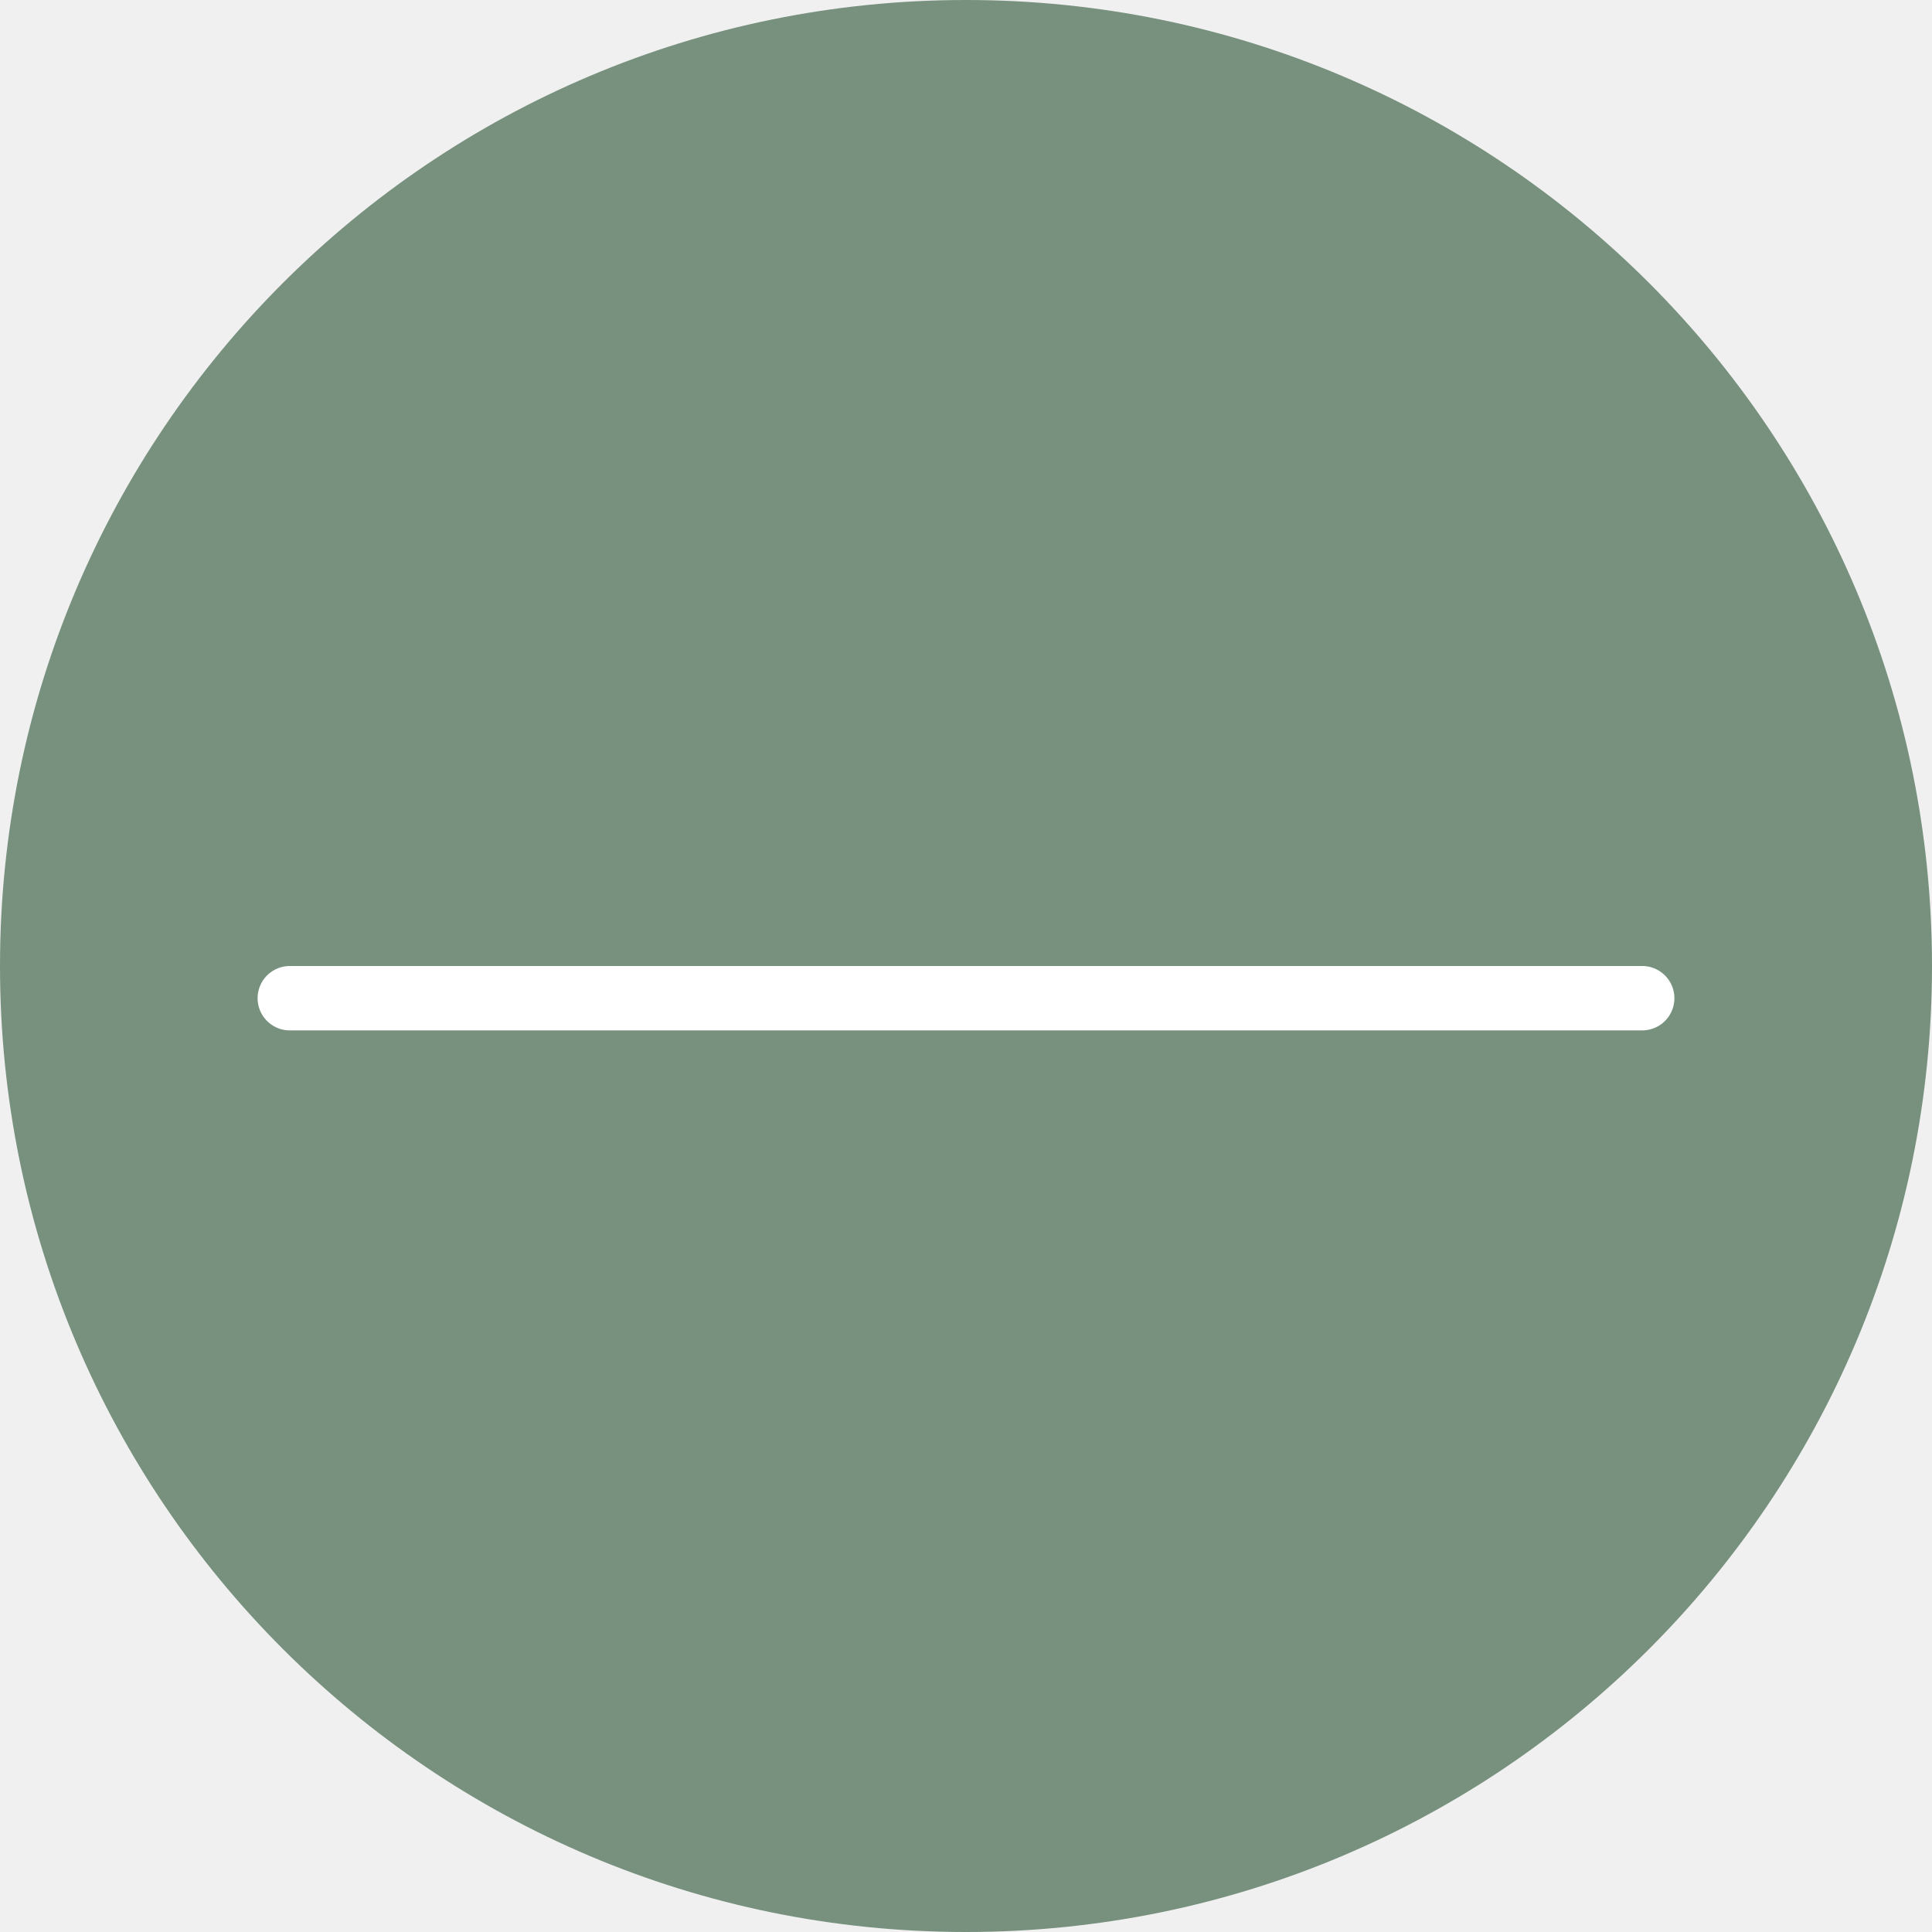
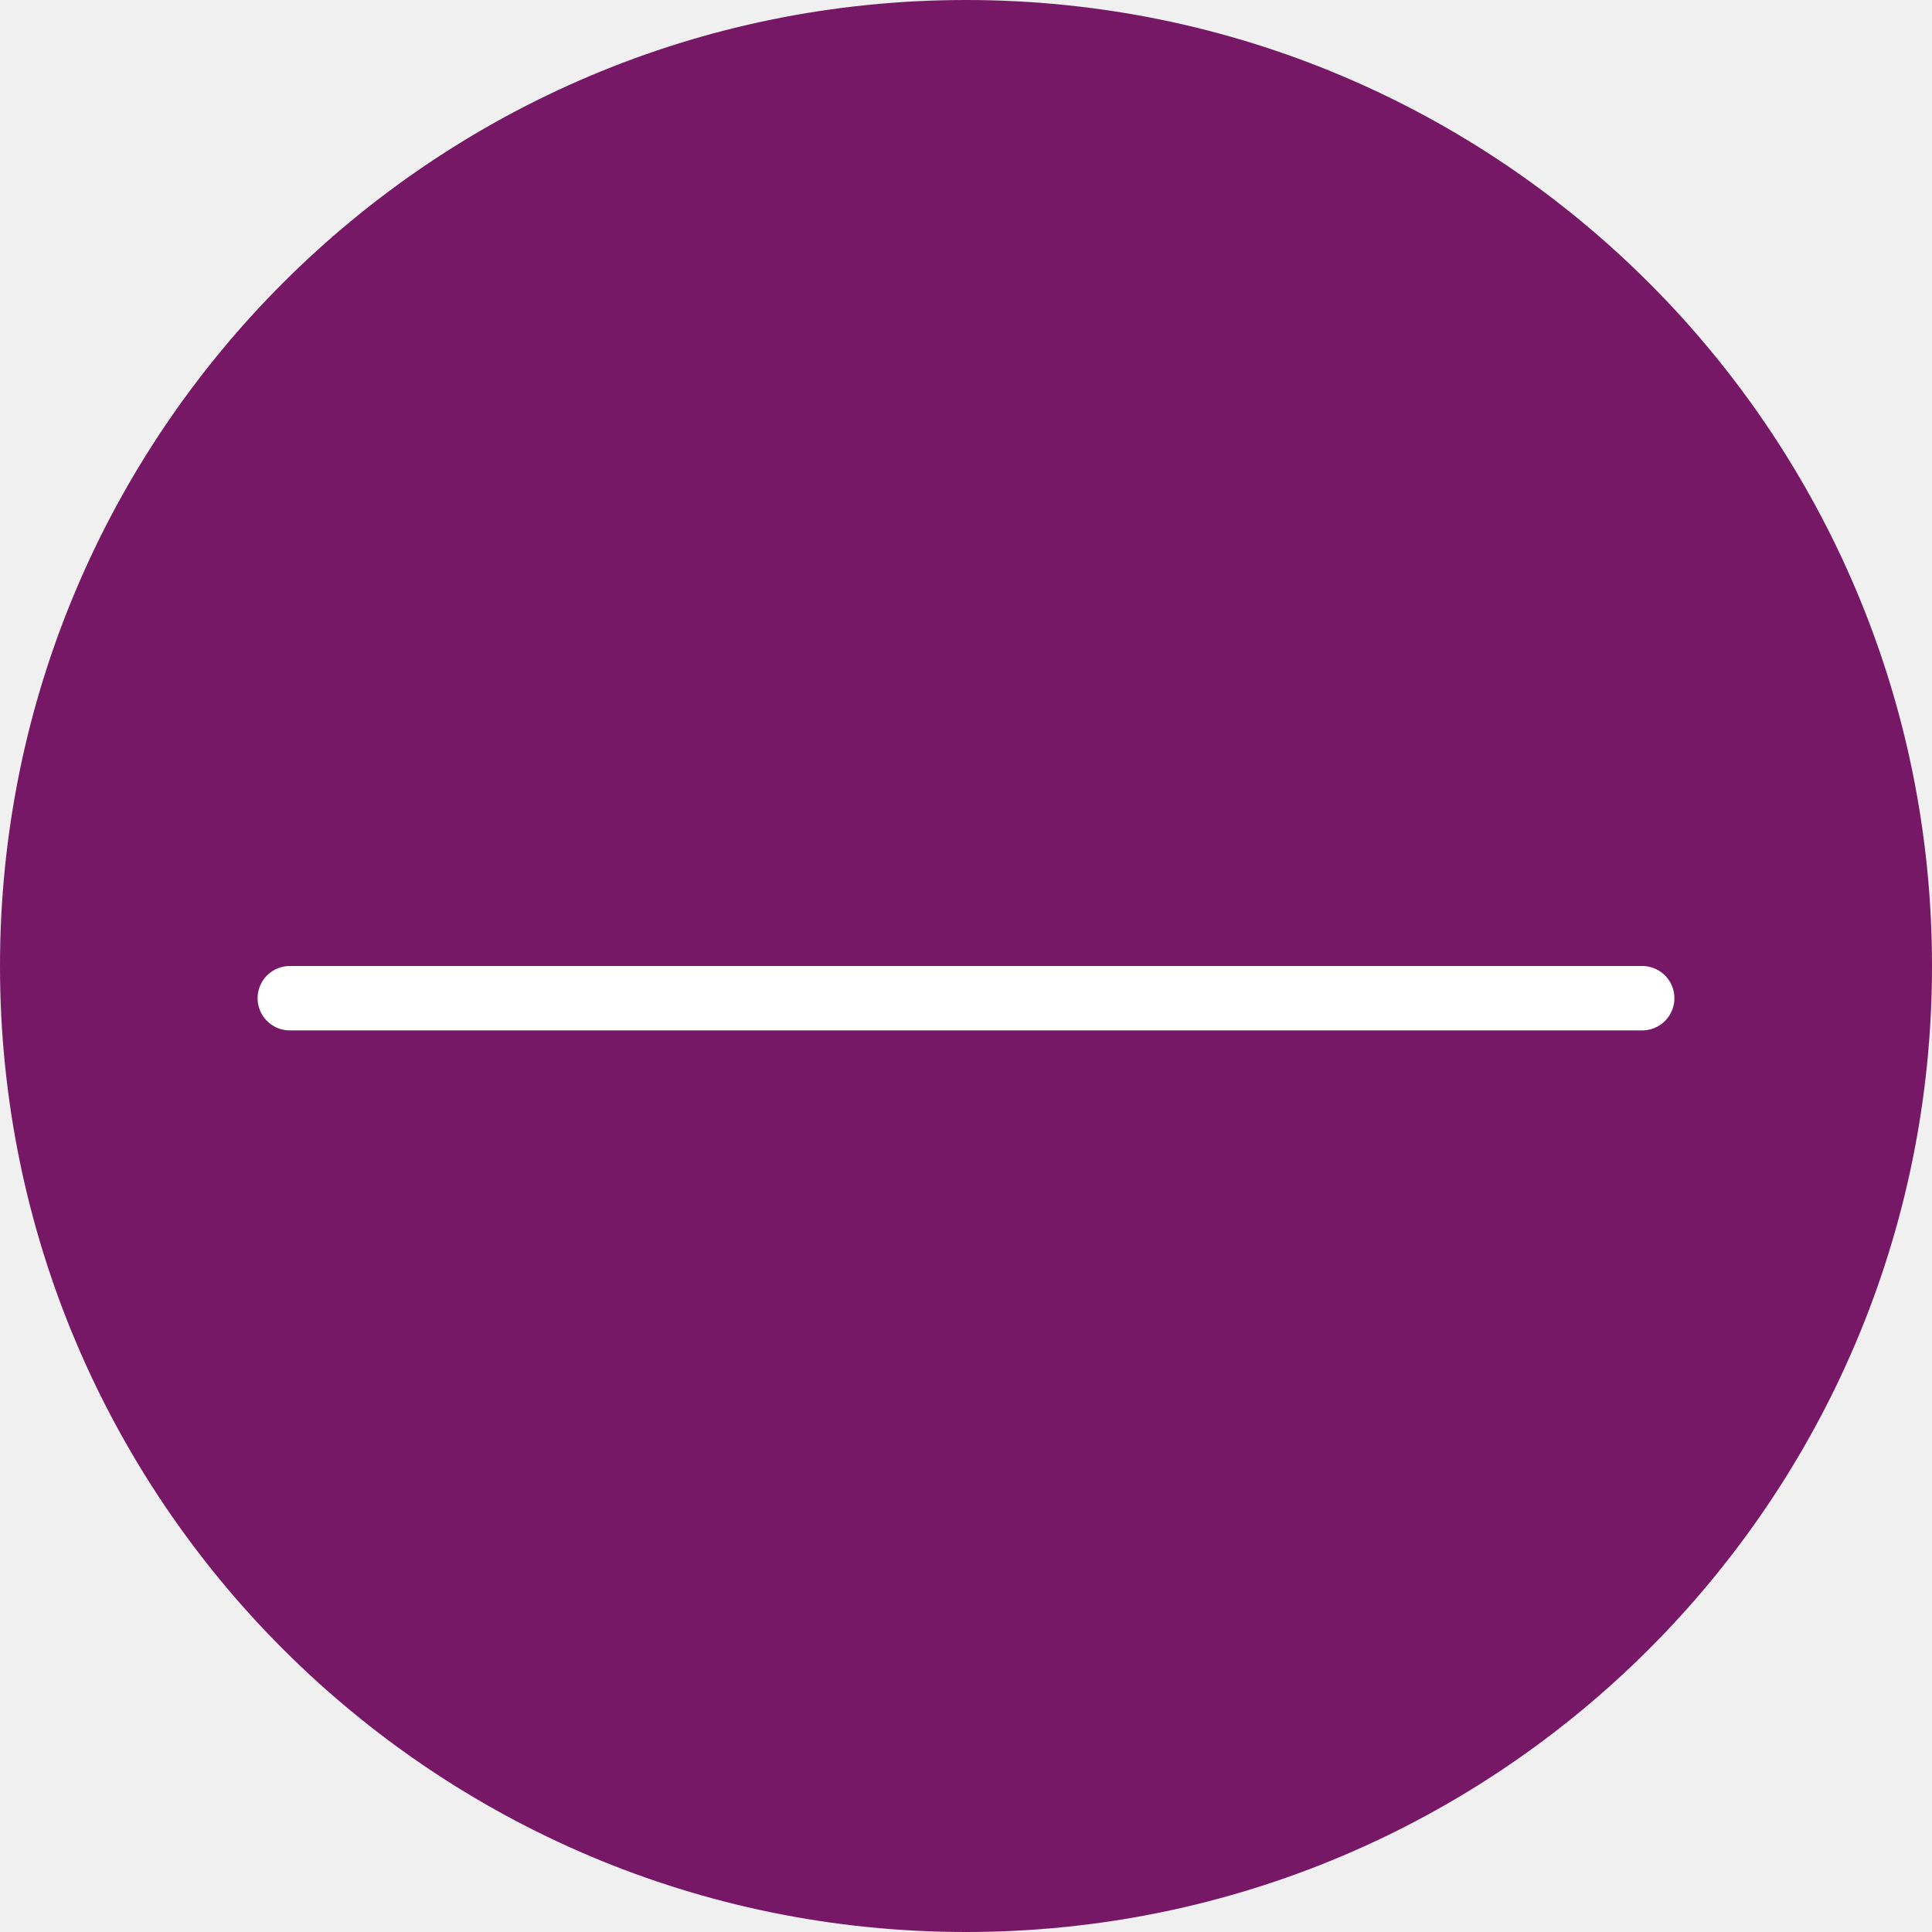
<svg xmlns="http://www.w3.org/2000/svg" width="30" height="30" fill="none">
-   <path d="M15 30c8.284 0 15-6.716 15-15 0-8.284-6.716-15-15-15C6.716 0 0 6.716 0 15c0 8.284 6.716 15 15 15z" fill="#77917E" />
+   <path d="M15 30c8.284 0 15-6.716 15-15 0-8.284-6.716-15-15-15C6.716 0 0 6.716 0 15c0 8.284 6.716 15 15 15z" fill="#771867" />
  <path d="M25.5 15.5h-21" stroke="#fff" stroke-linecap="round" />
</svg>
